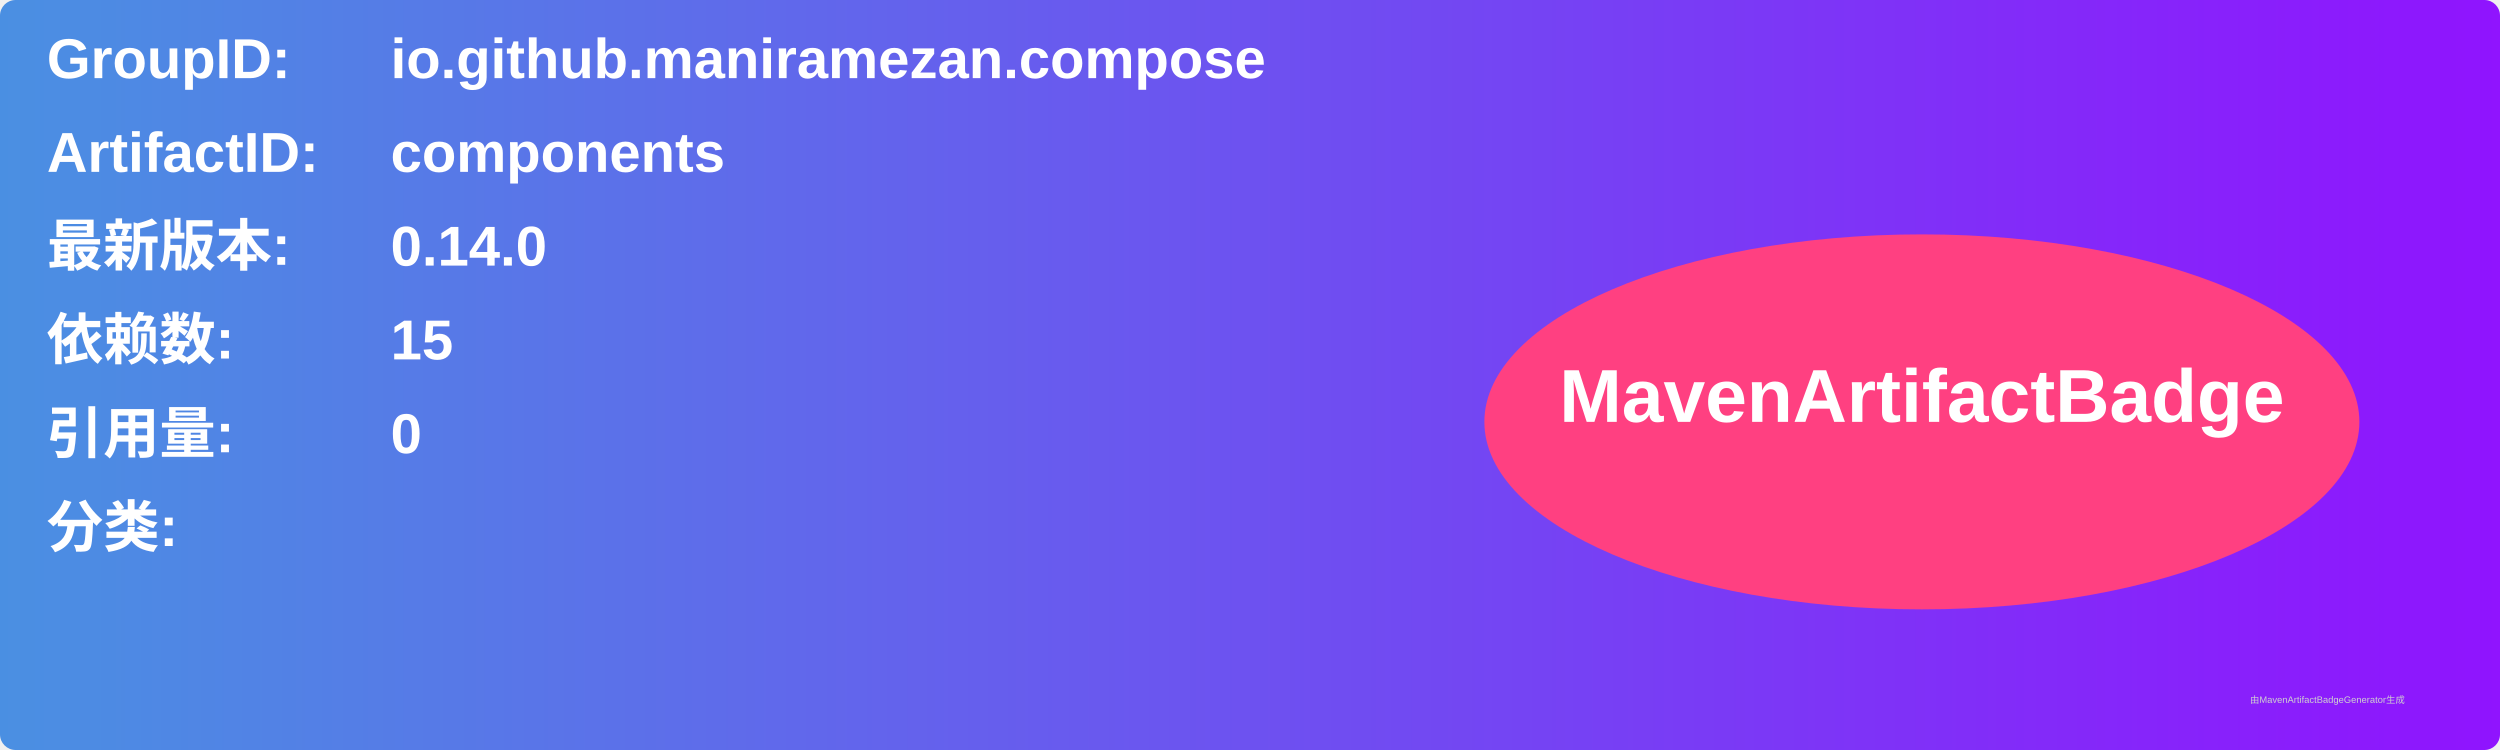
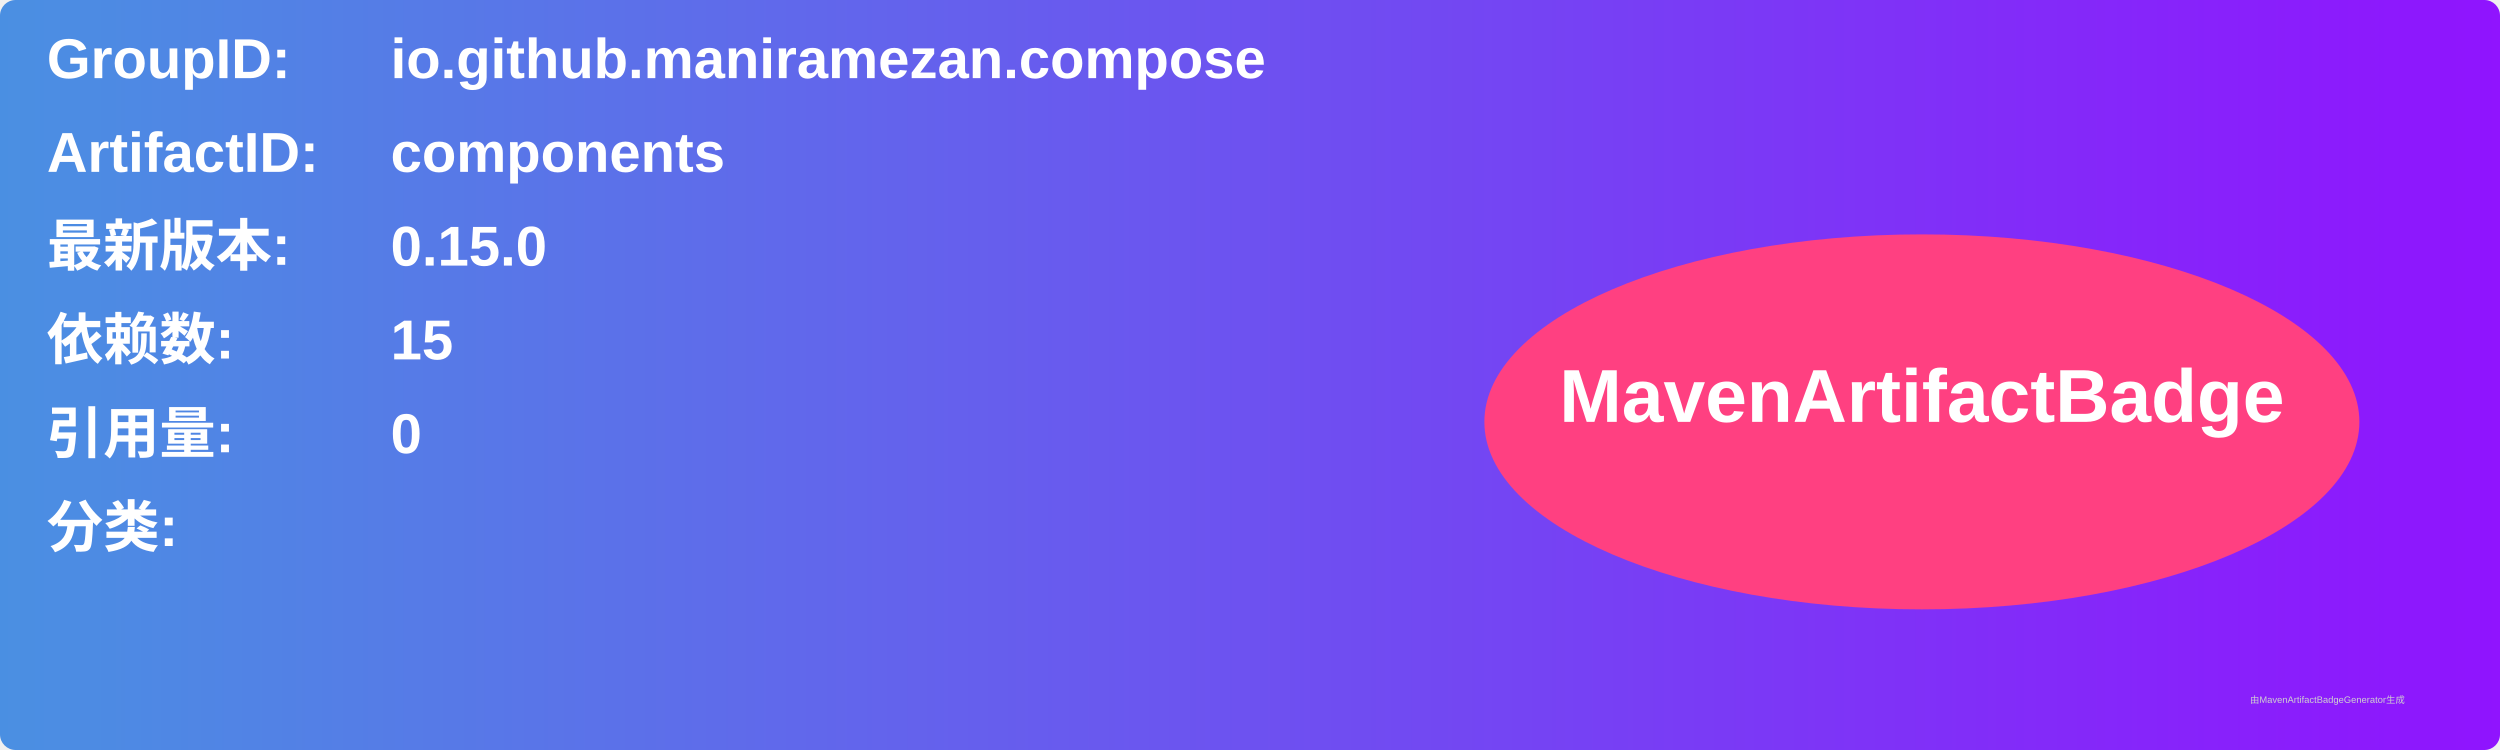
<svg xmlns="http://www.w3.org/2000/svg" width="800" height="240" viewBox="0 0 800 240">
  <linearGradient id="grad" x1="0%" y1="0%" x2="100%" y2="0%">
    <stop offset="0%" stop-color="#4a90e2" />
    <stop offset="100%" stop-color="#9013fe" />
  </linearGradient>
  <rect width="100%" height="100%" rx="5" ry="5" fill="url(#grad)" />
  <g transform="translate(15, 15)">
    <text x="0" y="10" font-family="Arial" font-size="18" fill="white" font-weight="bold" width="260">GroupID:</text>
    <text x="110" y="10" font-family="Arial" font-size="18" fill="white" font-weight="bold" width="460">io.github.maniramezan.compose</text>
    <text x="0" y="40" font-family="Arial" font-size="18" fill="white" font-weight="bold" width="260">ArtifactID:</text>
    <text x="110" y="40" font-family="Arial" font-size="18" fill="white" font-weight="bold" width="460">components</text>
    <text x="0" y="70" font-family="Arial" font-size="18" fill="white" font-weight="bold">最新版本:</text>
    <text x="110" y="70" font-family="Arial" font-size="18" fill="white" font-weight="bold">
-       <tspan font-weight="bold">0.14.0</tspan>
+       <tspan font-weight="bold">0.15.0</tspan>
    </text>
    <text x="0" y="100" font-family="Arial" font-size="18" fill="white" font-weight="bold">依赖数: </text>
    <text x="110" y="100" font-family="Arial" font-size="18" fill="white">
      <tspan font-weight="bold">15</tspan>
    </text>
    <text x="0" y="130" font-family="Arial" font-size="18" fill="white" font-weight="bold">引用量: </text>
    <text x="110" y="130" font-family="Arial" font-size="18" fill="white">
      <tspan font-weight="bold">0</tspan>
    </text>
    <text x="0" y="160" font-family="Arial" font-size="18" fill="white" font-weight="bold">分类:</text>
    <text x="10" y="190" font-family="Arial" font-size="10" fill="white">
      <tspan font-weight="bold" />
    </text>
    <ellipse cx="600" cy="120" rx="140" ry="60" fill="#ff4081" />
    <text x="600" y="120" text-anchor="middle" font-family="Arial" font-size="24" fill="white" font-weight="bold">MavenArtifactBadge</text>
  </g>
  <text x="720" y="225" font-family="Arial" font-size="3" fill="#d0d0d0">由MavenArtifactBadgeGenerator生成</text>
</svg>
